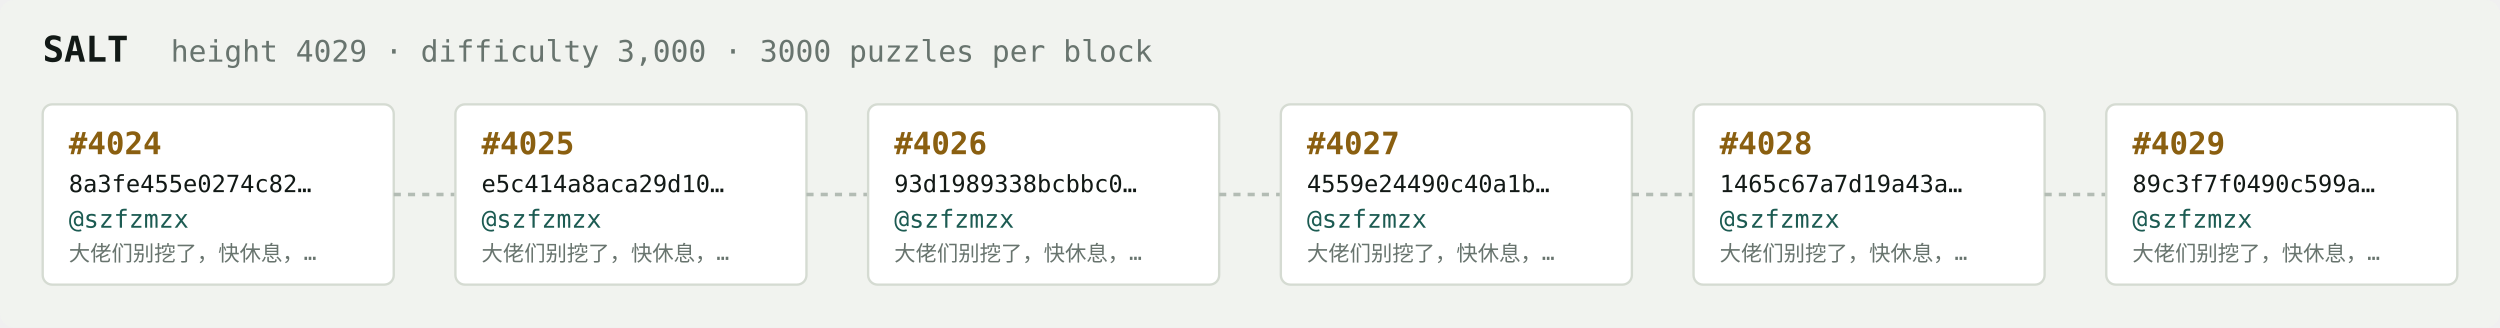
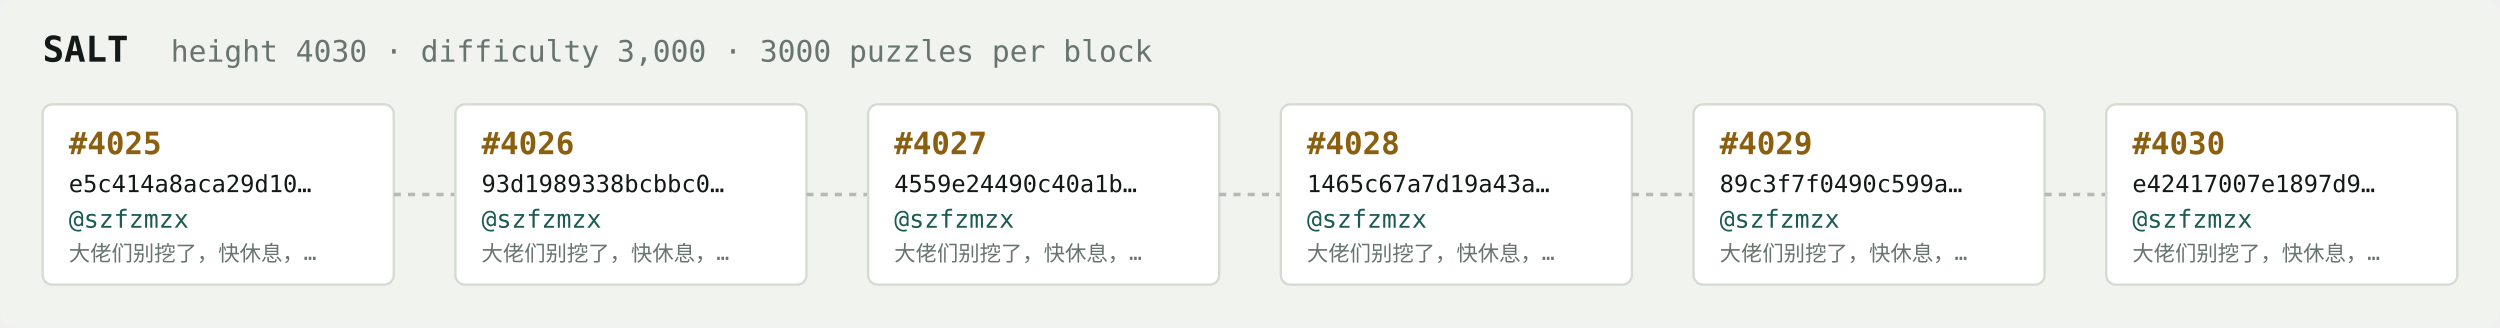
<svg xmlns="http://www.w3.org/2000/svg" width="1054" height="138" viewBox="0 0 1054 138" font-family="ui-monospace,SFMono-Regular,Menlo,monospace">
  <rect fill="#f1f3ef" width="1054" height="138" rx="6" />
  <text x="18" y="26" fill="#121916" font-size="15" font-weight="700">SALT</text>
-   <text x="72" y="26" fill="#68746e" font-size="12.5">height 4029 · difficulty 3,000 · 3000 puzzles per block</text>
+   <text x="72" y="26" fill="#68746e" font-size="12.5">height 4030 · difficulty 3,000 · 3000 puzzles per block</text>
  <rect x="18" y="44" width="148" height="76" rx="4" fill="#ffffff" stroke="#d5dbd2" stroke-width="1" />
-   <text x="29" y="65" fill="#8a5f10" font-size="13" font-weight="700">#4024</text>
-   <text x="29" y="81" fill="#121916" font-size="10">8a3fe455e0274c82…</text>
+   <text x="29" y="65" fill="#8a5f10" font-size="13" font-weight="700">#4025</text>
+   <text x="29" y="81" fill="#121916" font-size="10">e5c414a8aca29d10…</text>
  <text x="29" y="96" fill="#1c5b52" font-size="10.5">@szfzmzx</text>
  <text x="29" y="110" fill="#68746e" font-size="9">大佬们别挖了，快休息，…</text>
  <line x1="166" y1="82.0" x2="192" y2="82.0" stroke="#b3bcb4" stroke-width="1.5" stroke-dasharray="3 3" />
  <rect x="192" y="44" width="148" height="76" rx="4" fill="#ffffff" stroke="#d5dbd2" stroke-width="1" />
-   <text x="203" y="65" fill="#8a5f10" font-size="13" font-weight="700">#4025</text>
-   <text x="203" y="81" fill="#121916" font-size="10">e5c414a8aca29d10…</text>
+   <text x="203" y="65" fill="#8a5f10" font-size="13" font-weight="700">#4026</text>
+   <text x="203" y="81" fill="#121916" font-size="10">93d1989338bcbbc0…</text>
  <text x="203" y="96" fill="#1c5b52" font-size="10.5">@szfzmzx</text>
  <text x="203" y="110" fill="#68746e" font-size="9">大佬们别挖了，快休息，…</text>
  <line x1="340" y1="82.0" x2="366" y2="82.0" stroke="#b3bcb4" stroke-width="1.5" stroke-dasharray="3 3" />
  <rect x="366" y="44" width="148" height="76" rx="4" fill="#ffffff" stroke="#d5dbd2" stroke-width="1" />
-   <text x="377" y="65" fill="#8a5f10" font-size="13" font-weight="700">#4026</text>
-   <text x="377" y="81" fill="#121916" font-size="10">93d1989338bcbbc0…</text>
+   <text x="377" y="65" fill="#8a5f10" font-size="13" font-weight="700">#4027</text>
+   <text x="377" y="81" fill="#121916" font-size="10">4559e24490c40a1b…</text>
  <text x="377" y="96" fill="#1c5b52" font-size="10.5">@szfzmzx</text>
  <text x="377" y="110" fill="#68746e" font-size="9">大佬们别挖了，快休息，…</text>
  <line x1="514" y1="82.0" x2="540" y2="82.0" stroke="#b3bcb4" stroke-width="1.5" stroke-dasharray="3 3" />
  <rect x="540" y="44" width="148" height="76" rx="4" fill="#ffffff" stroke="#d5dbd2" stroke-width="1" />
-   <text x="551" y="65" fill="#8a5f10" font-size="13" font-weight="700">#4027</text>
-   <text x="551" y="81" fill="#121916" font-size="10">4559e24490c40a1b…</text>
+   <text x="551" y="65" fill="#8a5f10" font-size="13" font-weight="700">#4028</text>
+   <text x="551" y="81" fill="#121916" font-size="10">1465c67a7d19a43a…</text>
  <text x="551" y="96" fill="#1c5b52" font-size="10.5">@szfzmzx</text>
  <text x="551" y="110" fill="#68746e" font-size="9">大佬们别挖了，快休息，…</text>
  <line x1="688" y1="82.0" x2="714" y2="82.0" stroke="#b3bcb4" stroke-width="1.5" stroke-dasharray="3 3" />
  <rect x="714" y="44" width="148" height="76" rx="4" fill="#ffffff" stroke="#d5dbd2" stroke-width="1" />
-   <text x="725" y="65" fill="#8a5f10" font-size="13" font-weight="700">#4028</text>
-   <text x="725" y="81" fill="#121916" font-size="10">1465c67a7d19a43a…</text>
+   <text x="725" y="65" fill="#8a5f10" font-size="13" font-weight="700">#4029</text>
+   <text x="725" y="81" fill="#121916" font-size="10">89c3f7f0490c599a…</text>
  <text x="725" y="96" fill="#1c5b52" font-size="10.5">@szfzmzx</text>
  <text x="725" y="110" fill="#68746e" font-size="9">大佬们别挖了，快休息，…</text>
  <line x1="862" y1="82.0" x2="888" y2="82.0" stroke="#b3bcb4" stroke-width="1.5" stroke-dasharray="3 3" />
  <rect x="888" y="44" width="148" height="76" rx="4" fill="#ffffff" stroke="#d5dbd2" stroke-width="1" />
-   <text x="899" y="65" fill="#8a5f10" font-size="13" font-weight="700">#4029</text>
-   <text x="899" y="81" fill="#121916" font-size="10">89c3f7f0490c599a…</text>
+   <text x="899" y="65" fill="#8a5f10" font-size="13" font-weight="700">#4030</text>
+   <text x="899" y="81" fill="#121916" font-size="10">e42417007e1897d9…</text>
  <text x="899" y="96" fill="#1c5b52" font-size="10.5">@szfzmzx</text>
  <text x="899" y="110" fill="#68746e" font-size="9">大佬们别挖了，快休息，…</text>
</svg>
